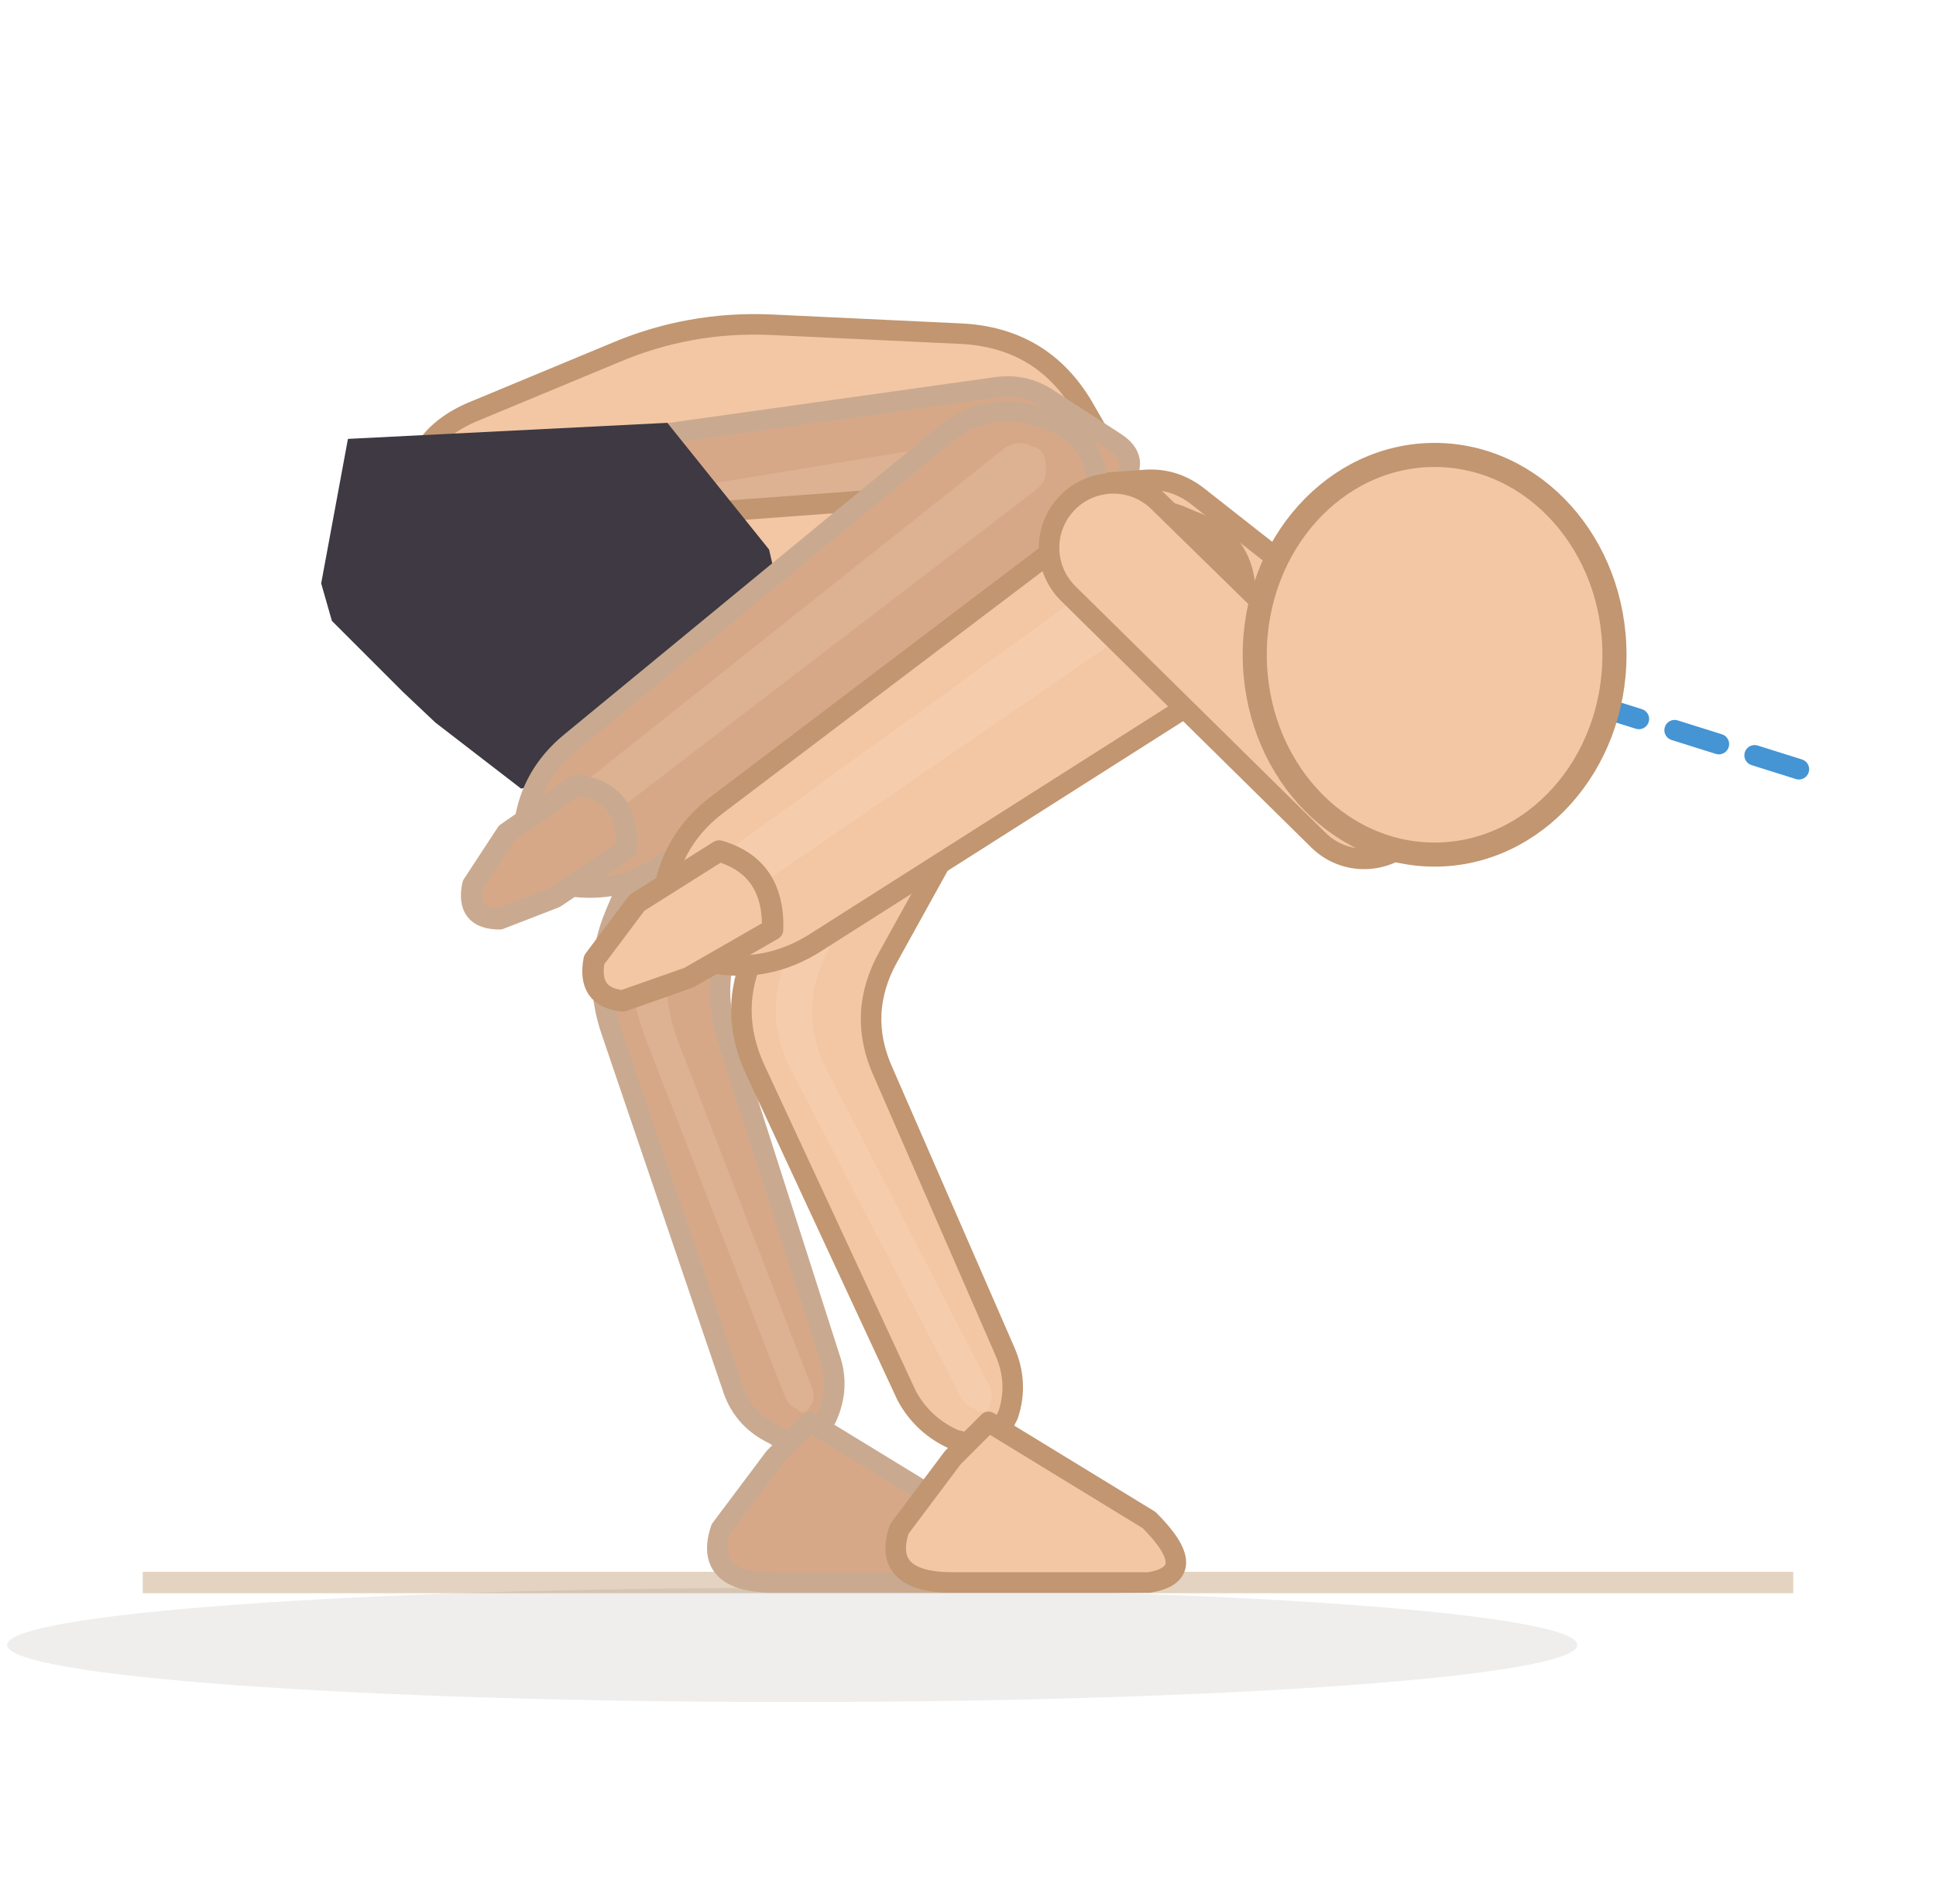
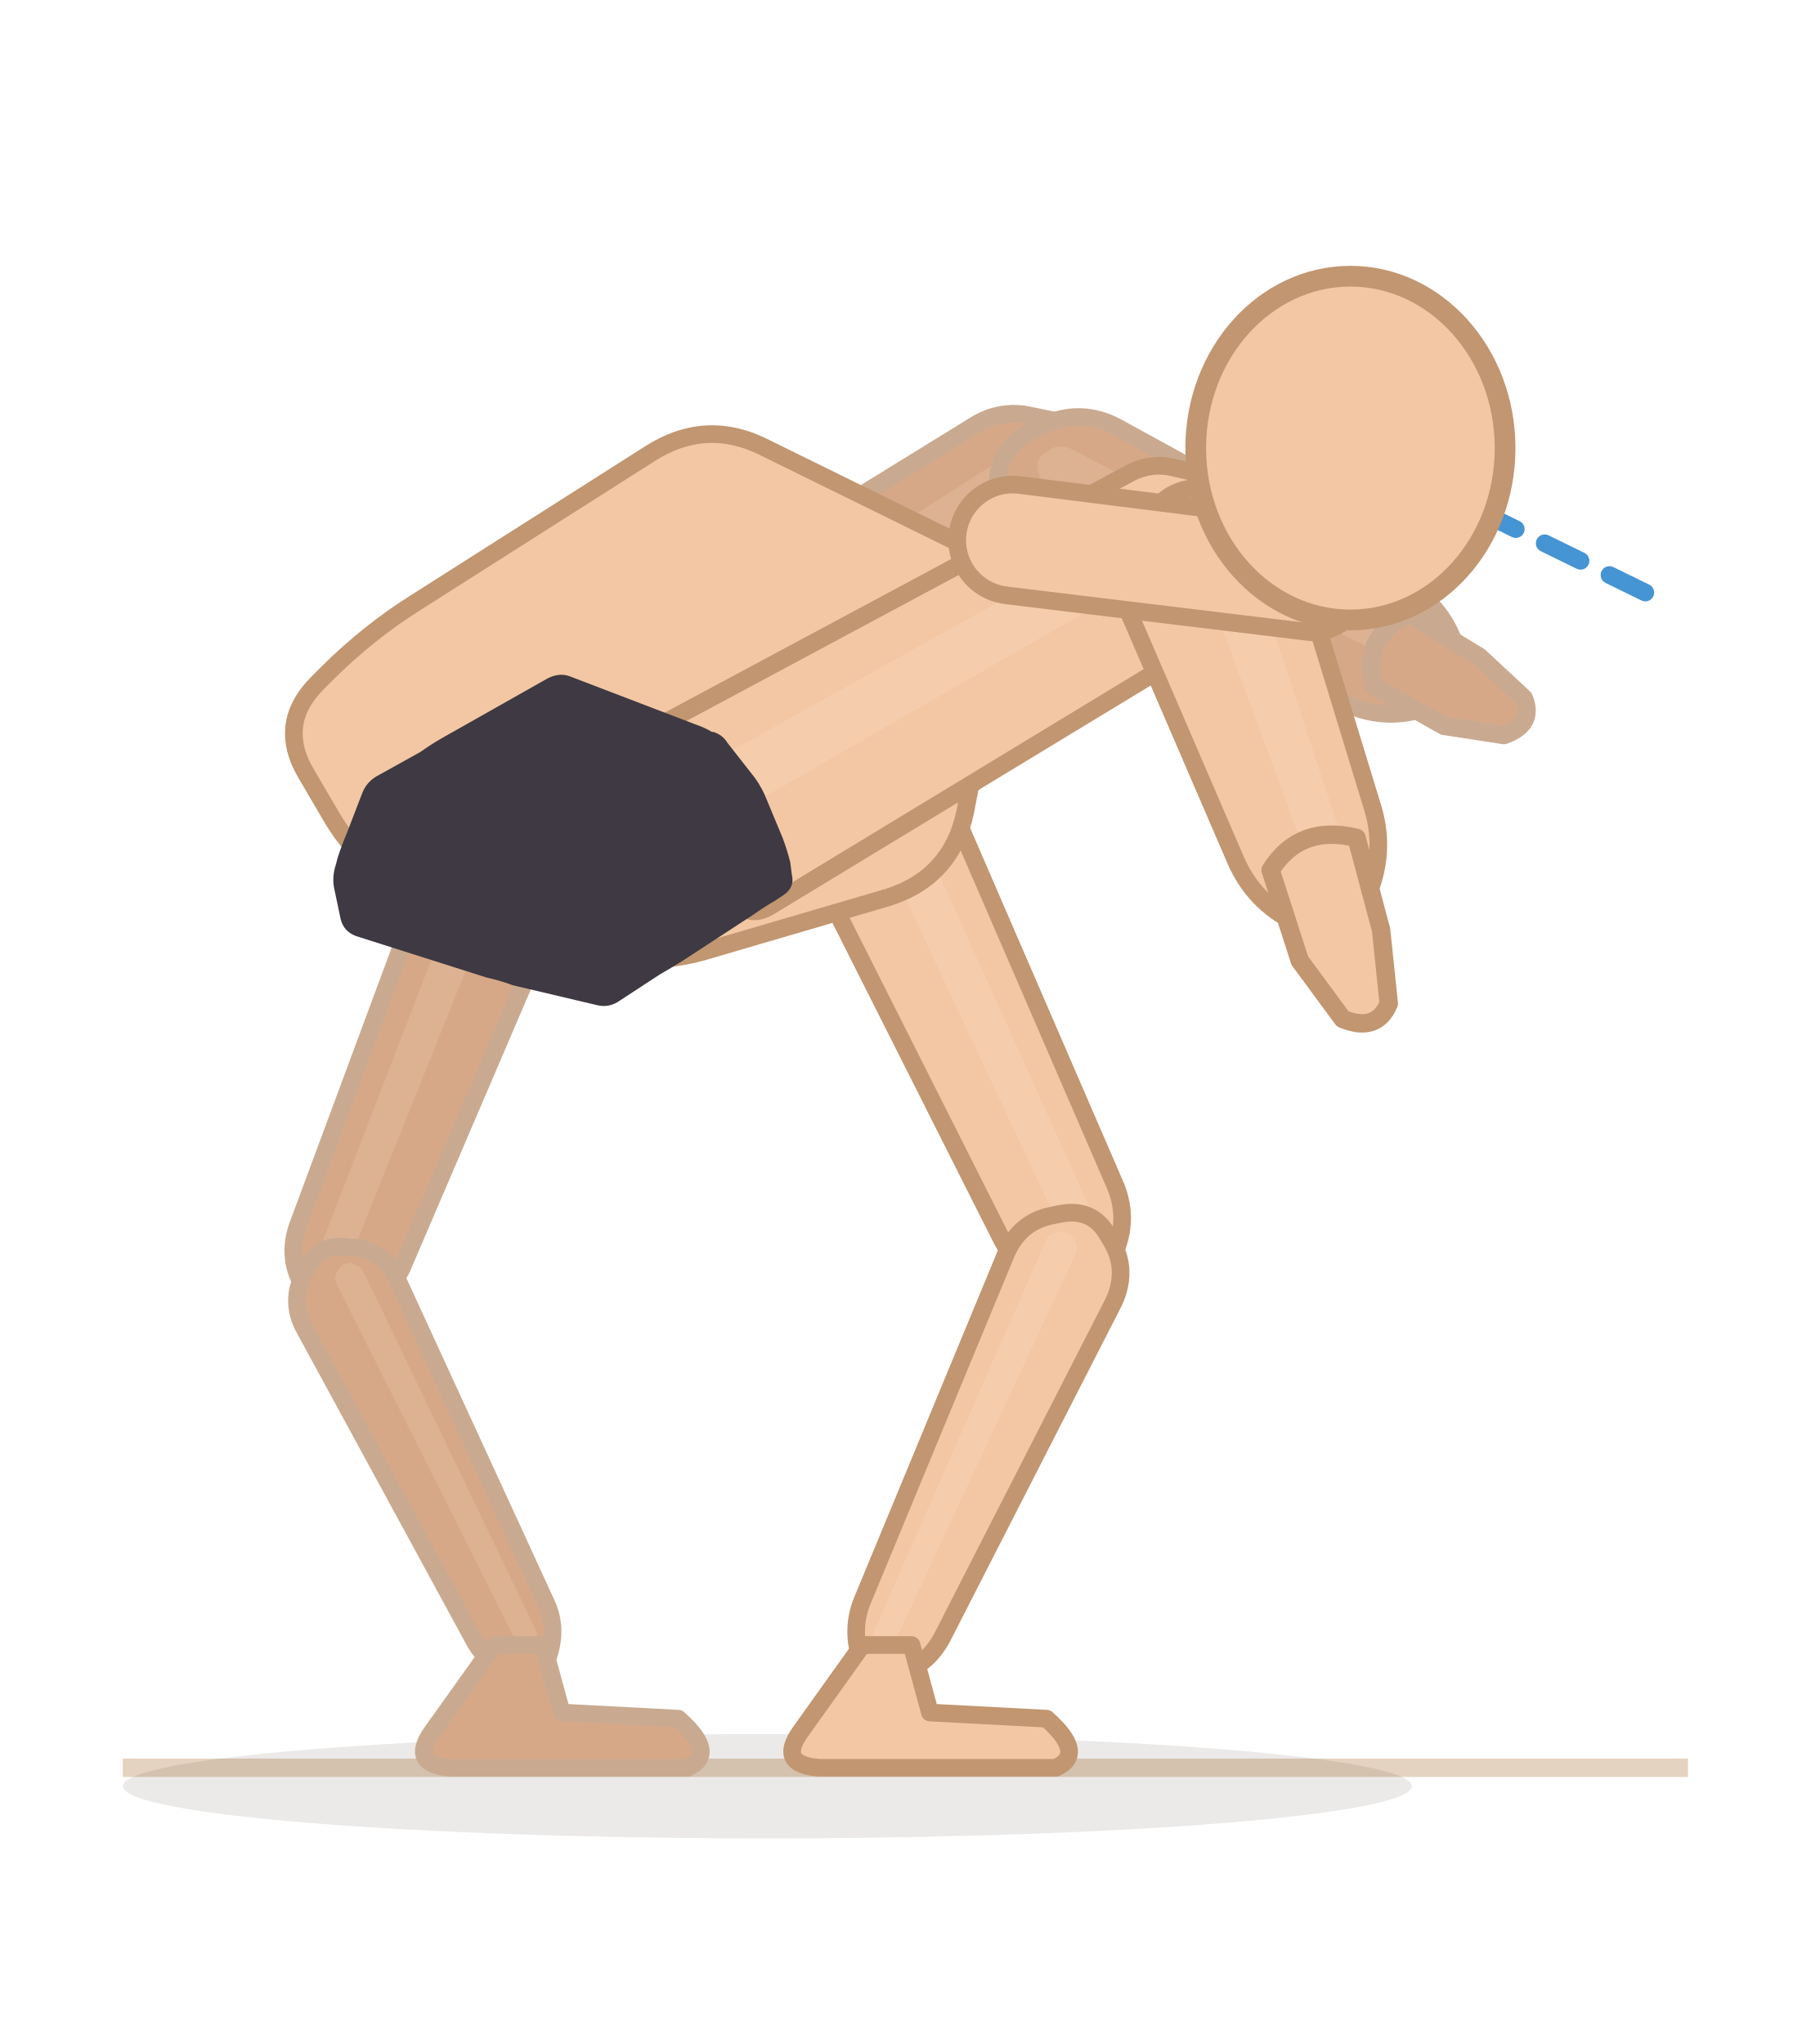
- <svg xmlns="http://www.w3.org/2000/svg" viewBox="55.6 79.3 108.5 106.7">
-   <line x1="63.6" y1="168" x2="156.1" y2="168" stroke="#e4d3c0" stroke-width="1.2" />
-   <ellipse cx="100" cy="171.5" rx="44" ry="3.2" fill="rgba(62,42,28,0.08)" />
-   <path d="M 99.5,108.4 L 90.1,130.5 Q 88.7,133.8 89.9,137.2 L 96.7,157.2 Q 97.3,158.9 99,159.7 L 99.3,159.9 Q 100.9,160.8 101.7,159.1 L 101.9,158.8 Q 102.7,157.1 102.1,155.4 L 96.4,137.6 Q 95.3,134.2 96.9,131 L 106.6,111.7 Q 107.6,109.7 106.5,107.7 L 106.3,107.3 Q 105.2,105.4 103,105.8 L 102.5,105.9 Q 100.4,106.3 99.5,108.4 Z" fill="#d7a888" stroke="#c9aa90" stroke-width="1.15" stroke-linejoin="round" />
-   <path d="M 102,107.8 L 91.9,130.6 Q 90.4,133.9 91.7,137.3 L 99.6,157.6 Q 99.8,158.1 100.3,158.3 L 100.4,158.4 Q 100.8,158.6 101,158.1 L 101.1,158 Q 101.3,157.5 101.1,157.1 L 93.5,137.4 Q 92.3,134 93.8,130.7 L 104,108.7 Q 104.3,108.1 104,107.6 L 103.9,107.5 Q 103.6,106.9 103,107.1 L 102.9,107.1 Q 102.3,107.2 102,107.8 Z" fill="#f3d4bc" opacity="0.22" />
-   <path d="M 99,161 L 96,165 Q 95,168 99,168 L 110,168 Q 113,167.5 110,164.5 L 101,159 Z" fill="#d7a888" stroke="#c9aa90" stroke-width="1.15" stroke-linejoin="round" />
-   <path d="M 82.3,102.3 L 90,99.1 Q 94.2,97.3 98.8,97.5 L 109.4,98 Q 114,98.2 116.3,102.1 L 119.7,108 Q 122,112 117.4,112.7 L 104.4,114.6 Q 99.8,115.3 95.2,115.4 L 84.6,115.7 Q 80,115.9 79.2,111.3 L 78.8,108.6 Q 78,104 82.3,102.3 Z" fill="#f3c7a4" stroke="#c19670" stroke-width="1.15" stroke-linejoin="round" />
-   <path d="M 90.9,116.3 L 113.4,111.6 Q 114.9,111.2 115.9,109.9 L 118.5,106.3 Q 119.5,105 118.1,104.1 L 114.4,101.7 Q 113.1,100.8 111.5,101 L 88.7,104.2 Q 87.2,104.4 87.4,106 L 89,115.1 Q 89.3,116.7 90.9,116.3 Z" fill="#d7a888" stroke="#c9aa90" stroke-width="1.15" stroke-linejoin="round" />
-   <path d="M 83.9,111.8 L 113.1,106.6 Q 114.1,106.4 114.6,105.6 L 114.8,105.5 Q 115.4,104.7 114.5,104.2 L 114.4,104 Q 113.6,103.5 112.6,103.6 L 83.3,108.4 Q 81.8,108.7 82.1,110.2 L 82.1,110.6 Q 82.4,112.1 83.9,111.8 Z" fill="#f3d4bc" opacity="0.22" />
-   <path d="M 107.1,112.3 L 97.9,132.7 Q 96.4,135.9 97.9,139.2 L 106.4,157.5 Q 107.3,159.2 109.1,160 L 109.5,160.1 Q 111.3,160.9 111.9,159 L 112.1,158.6 Q 112.7,156.8 111.9,155 L 105.1,139.4 Q 103.6,136.1 105.4,132.9 L 114.7,116.1 Q 115.9,114 114.8,111.8 L 114.6,111.3 Q 113.4,109.2 111,109.6 L 110.5,109.6 Q 108.1,110 107.1,112.3 Z" fill="#f3c7a4" stroke="#c19670" stroke-width="1.15" stroke-linejoin="round" />
-   <path d="M 109.8,111.7 L 99.8,132.7 Q 98.3,136 99.9,139.2 L 109.5,157.7 Q 109.8,158.1 110.3,158.3 L 110.4,158.4 Q 111,158.5 111.1,158 L 111.1,157.9 Q 111.3,157.4 111,156.9 L 101.9,139.2 Q 100.3,136 101.9,132.8 L 112,112.8 Q 112.3,112.1 112,111.5 L 111.9,111.4 Q 111.6,110.8 110.9,110.9 L 110.8,111 Q 110.1,111.1 109.8,111.7 Z" fill="#fbe3cf" opacity="0.22" />
-   <path d="M 109,161 L 106,165 Q 105,168 109,168 L 120,168 Q 123,167.5 120,164.5 L 111,159 Z" fill="#f3c7a4" stroke="#c19670" stroke-width="1.15" stroke-linejoin="round" />
-   <path d="M 95.6,121.7 L 121,118.1 Q 122.6,117.9 123.7,116.6 L 127.1,112.6 Q 128.2,111.4 126.9,110.4 L 122.7,107.1 Q 121.4,106.1 119.8,106.2 L 94.1,108.1 Q 92.5,108.2 92.7,109.8 L 93.8,120.3 Q 94,121.9 95.6,121.7 Z" fill="#f3c7a4" stroke="#c19670" stroke-width="1.15" stroke-linejoin="round" />
-   <path d="M 88.2,116.1 L 121,112.6 Q 122,112.5 122.7,111.7 L 122.9,111.5 Q 123.6,110.7 122.8,110 L 122.6,109.8 Q 121.7,109.2 120.6,109.3 L 87.9,112.3 Q 86.3,112.4 86.4,114 L 86.5,114.7 Q 86.6,116.3 88.2,116.1 Z" fill="#fbe3cf" opacity="0.22" />
+ <svg xmlns="http://www.w3.org/2000/svg" viewBox="64 52.8 118 133.2">
+   <line x1="72" y1="168" x2="174" y2="168" stroke="#e4d3c0" stroke-width="1.2" />
+   <ellipse cx="114" cy="169.2" rx="42" ry="3.4" fill="rgba(62,42,28,0.1)" />
+   <path d="M 93.2,106.3 L 83.4,132.7 Q 82.7,134.7 83.7,136.5 L 83.9,137 Q 84.9,138.8 86.9,138.2 L 87.3,138 Q 89.3,137.3 90.2,135.4 L 101.3,109.5 Q 102.1,107.6 100.4,106.5 L 100,106.2 Q 98.4,105.1 96.4,104.8 L 95.9,104.7 Q 93.9,104.4 93.2,106.3 Z" fill="#d7a888" stroke="#c9aa90" stroke-width="1.15" stroke-linejoin="round" />
+   <path d="M 95.8,105.8 L 84.6,134.8 Q 84.4,135.4 84.7,135.9 L 84.7,136 Q 85,136.5 85.6,136.3 L 85.7,136.3 Q 86.3,136.1 86.5,135.6 L 98.1,106.7 Q 98.3,106.1 97.9,105.8 L 97.8,105.7 Q 97.3,105.4 96.7,105.3 L 96.6,105.3 Q 96,105.2 95.8,105.8 Z" fill="#f3d4bc" opacity="0.22" />
+   <path d="M 83.8,139.3 L 94.9,159.7 Q 95.7,161.2 97.3,161.7 L 97.6,161.9 Q 99.2,162.4 99.7,160.8 L 99.8,160.5 Q 100.3,158.8 99.6,157.3 L 89.9,136.2 Q 89.1,134.4 87.2,134.1 L 86.8,134.1 Q 84.9,133.7 84,135.5 L 83.8,135.8 Q 82.9,137.6 83.8,139.3 Z" fill="#d7a888" stroke="#c9aa90" stroke-width="1.15" stroke-linejoin="round" />
+   <path d="M 86,136.6 L 97.6,159.7 Q 97.8,160.1 98.3,160.3 L 98.4,160.3 Q 98.8,160.5 98.9,160 L 99,159.9 Q 99.1,159.4 98.9,159 L 87.7,135.7 Q 87.5,135.3 87,135.2 L 86.9,135.1 Q 86.3,135.1 86.1,135.5 L 86,135.6 Q 85.7,136.1 86,136.6 Z" fill="#f3d4bc" opacity="0.22" />
+   <path d="M 96.2,160 L 92.2,165.6 Q 90.6,167.8 93.4,168 L 99.6,168 L 108.8,168 Q 110.8,167.1 108.2,164.8 L 100.6,164.4 L 99.4,160 Z" fill="#d7a888" stroke="#c9aa90" stroke-width="1.15" stroke-linejoin="round" />
+   <path d="M 104.8,109.1 L 133.6,89.3 Q 134.9,88.4 135.3,86.9 L 136.3,82.5 Q 136.7,81 135.1,80.7 L 130.7,79.8 Q 129.1,79.6 127.7,80.4 L 98,98.7 Q 96.7,99.6 97.6,100.9 L 102.6,108.6 Q 103.4,110 104.8,109.1 Z" fill="#d7a888" stroke="#c9aa90" stroke-width="1.15" stroke-linejoin="round" />
+   <path d="M 95.8,108.1 L 131.4,84.9 Q 132.2,84.4 132.5,83.4 L 132.5,83.2 Q 132.7,82.3 131.8,82.1 L 131.6,82 Q 130.6,81.9 129.8,82.4 L 94,105.2 Q 92.6,106 93.5,107.4 L 93.7,107.6 Q 94.5,109 95.8,108.1 Z" fill="#f3d4bc" opacity="0.22" />
+   <path d="M 132.3,89.9 L 151.6,98.6 Q 154.1,99.8 156.7,99 L 157.3,98.8 Q 159.9,98 159,95.4 L 158.8,94.8 Q 157.9,92.2 155.5,90.9 L 136.9,80.7 Q 134.4,79.3 131.8,80.6 L 131.2,80.9 Q 128.6,82.3 129.1,85.2 L 129.2,85.8 Q 129.6,88.7 132.3,89.9 Z" fill="#d7a888" stroke="#c9aa90" stroke-width="1.15" stroke-linejoin="round" />
+   <path d="M 132.5,84.7 L 155.2,96 Q 155.8,96.3 156.6,96.1 L 156.7,96 Q 157.5,95.8 157.2,95.1 L 157.2,94.9 Q 156.9,94.2 156.2,93.8 L 133.9,82.1 Q 133.1,81.7 132.4,82.1 L 132.3,82.2 Q 131.5,82.6 131.6,83.4 L 131.7,83.6 Q 131.8,84.4 132.5,84.7 Z" fill="#f3d4bc" opacity="0.22" />
+   <path d="M 153.5,97.5 Q 152.7,94.3 155.8,92.8 L 160.4,95.6 L 163.3,98.3 Q 164,100 162,100.7 L 158.1,100.1 Z" fill="#d7a888" stroke="#c9aa90" stroke-width="1.2" stroke-linejoin="round" />
+   <path d="M 116.5,108.2 L 129.3,133.6 Q 130.4,135.7 132.7,136.3 L 133.2,136.5 Q 135.4,137.1 136.4,134.9 L 136.6,134.5 Q 137.6,132.3 136.7,130.1 L 125.4,104 Q 124.5,101.9 122.3,102.4 L 121.8,102.5 Q 119.5,103 117.7,104.4 L 117.3,104.7 Q 115.5,106.1 116.5,108.2 Z" fill="#f3c7a4" stroke="#c19670" stroke-width="1.15" stroke-linejoin="round" />
+   <path d="M 119.9,104.7 L 133.4,133.5 Q 133.7,134.1 134.3,134.3 L 134.5,134.3 Q 135.1,134.5 135.4,133.9 L 135.5,133.8 Q 135.7,133.2 135.5,132.6 L 122.4,103.6 Q 122.2,103 121.5,103.1 L 121.4,103.2 Q 120.8,103.3 120.3,103.7 L 120.1,103.8 Q 119.6,104.2 119.9,104.7 Z" fill="#fbe3cf" opacity="0.22" />
+   <path d="M 129.6,134.4 L 120.2,157.1 Q 119.5,158.8 120,160.6 L 120.2,160.9 Q 120.8,162.7 122.5,162 L 122.8,161.8 Q 124.5,161.2 125.4,159.5 L 136.6,137.6 Q 137.5,135.6 136.5,133.8 L 136.2,133.3 Q 135.2,131.5 133.1,131.9 L 132.6,132 Q 130.5,132.4 129.6,134.4 Z" fill="#f3c7a4" stroke="#c19670" stroke-width="1.15" stroke-linejoin="round" />
+   <path d="M 132.1,133.8 L 121,159 Q 120.8,159.4 120.9,159.9 L 121,160 Q 121.2,160.5 121.6,160.3 L 121.7,160.3 Q 122.2,160.1 122.4,159.6 L 134,134.7 Q 134.3,134.1 134,133.6 L 133.9,133.5 Q 133.6,133 133,133.1 L 132.9,133.1 Q 132.3,133.2 132.1,133.8 Z" fill="#fbe3cf" opacity="0.22" />
+   <path d="M 120.2,160 L 116.2,165.6 Q 114.6,167.8 117.4,168 L 123.6,168 L 132.8,168 Q 134.8,167.1 132.2,164.8 L 124.6,164.4 L 123.4,160 Z" fill="#f3c7a4" stroke="#c19670" stroke-width="1.15" stroke-linejoin="round" />
+   <path d="M 91.2,92 L 106.3,82.4 Q 110,80 113.9,82 L 126.1,88 Q 130,90 129.1,94.3 L 126.9,105.7 Q 126,110 121.8,111.3 L 110.2,114.7 Q 106,116 101.8,114.6 L 92.2,111.4 Q 88,110 85.7,106.2 L 84,103.3 Q 82,100 84.7,97.3 L 85.3,96.7 Q 88,94 91.2,92 Z" fill="#f3c7a4" stroke="#c19670" stroke-width="1.15" stroke-linejoin="round" />
+   <path d="M 114.1,111.9 L 143.6,94 Q 144.9,93.1 145.4,91.6 L 146.9,86.5 Q 147.4,84.9 145.8,84.5 L 140.6,83.3 Q 139.1,82.9 137.7,83.6 L 107.3,99.9 Q 105.9,100.7 106.7,102.1 L 111.9,111.3 Q 112.7,112.7 114.1,111.9 Z" fill="#f3c7a4" stroke="#c19670" stroke-width="1.15" stroke-linejoin="round" />
+   <path d="M 104.3,110.2 L 141.3,88.9 Q 142.2,88.4 142.5,87.4 L 142.6,87.2 Q 142.9,86.1 141.9,85.9 L 141.6,85.8 Q 140.6,85.5 139.7,86.1 L 102.4,106.9 Q 101,107.6 101.8,109 L 102.1,109.6 Q 102.9,111 104.3,110.2 Z" fill="#fbe3cf" opacity="0.22" />
  <g data-shorts="inline">
-     <path d="M 73.6,112 L 75.1,103.9 L 93,103 L 98.7,110.1 L 99.7,114.4 L 99.6,118.7 L 99,121.1 L 96.6,121.5 L 89.5,122.7 L 84.8,123.5 L 80,119.8 L 78.2,118.1 L 74.2,114.1 Z" fill="#3e3942" fill-rule="nonzero" />
+     <path d="M 85.9,109.1 L 86,108.7 Q 86.3,107.8 86.6,107.1 L 87.6,104.5 Q 87.9,103.7 88.7,103.3 L 91.4,101.8 Q 92.1,101.3 92.8,100.9 L 99.7,97 Q 100.5,96.6 101.2,96.9 L 109.3,100 Q 109.9,100.2 110.4,100.5 L 110.5,100.5 Q 111.1,100.7 111.4,101.2 L 113.2,103.5 Q 113.7,104.2 114,105 L 115,107.4 Q 115.3,108.2 115.5,109 L 115.6,109.8 Q 115.8,110.6 115.1,111.1 L 114.5,111.5 Q 113.8,111.9 113.1,112.4 L 108.5,115.4 Q 107.7,115.9 107,116.3 L 104.4,118 Q 103.7,118.5 102.9,118.3 L 97.4,117 Q 96.6,116.7 95.7,116.5 L 87.2,113.8 Q 86.4,113.5 86.2,112.7 L 85.8,110.8 Q 85.6,110 85.9,109.1 Z" fill="#3e3942" fill-rule="nonzero" />
  </g>
-   <path d="M 108.5,103.7 L 87.6,120.9 Q 85.4,122.7 85,125.4 L 84.9,126 Q 84.5,128.7 87.2,129 L 87.8,129 Q 90.6,129.3 92.8,127.7 L 114.8,111.9 Q 117.2,110.2 117.1,107.3 L 117.1,106.6 Q 117,103.7 114.2,102.8 L 113.6,102.6 Q 110.8,101.8 108.5,103.7 Z" fill="#d7a888" stroke="#c9aa90" stroke-width="1.15" stroke-linejoin="round" />
-   <path d="M 111.8,104.5 L 87.4,123.9 Q 86.8,124.4 86.7,125.2 L 86.6,125.3 Q 86.5,126.1 87.3,126.2 L 87.4,126.2 Q 88.2,126.3 88.8,125.8 L 113.6,106.8 Q 114.3,106.3 114.2,105.5 L 114.2,105.3 Q 114.2,104.5 113.4,104.3 L 113.2,104.2 Q 112.4,104 111.8,104.5 Z" fill="#f3d4bc" opacity="0.22" />
-   <path d="M 87.9,123.3 Q 90.9,123.7 90.7,126.9 L 86.7,129.6 L 83.6,130.8 Q 81.7,130.8 82.1,128.9 L 84,126 Z" fill="#d7a888" stroke="#c9aa90" stroke-width="1.2" stroke-linejoin="round" />
-   <path d="M 116,109.1 L 95.8,124.4 Q 93.4,126.2 92.8,129.2 L 92.6,129.8 Q 92,132.7 95,133.2 L 95.7,133.3 Q 98.6,133.8 101.2,132.2 L 122.6,118.6 Q 125.4,116.9 125.4,113.6 L 125.4,112.9 Q 125.5,109.6 122.4,108.5 L 121.7,108.2 Q 118.6,107.1 116,109.1 Z" fill="#f3c7a4" stroke="#c19670" stroke-width="1.15" stroke-linejoin="round" />
-   <path d="M 119.6,110.2 L 95.4,127.7 Q 94.7,128.2 94.6,129 L 94.5,129.2 Q 94.4,130 95.2,130.1 L 95.4,130.2 Q 96.2,130.3 96.9,129.8 L 121.5,112.9 Q 122.3,112.4 122.3,111.5 L 122.3,111.3 Q 122.3,110.3 121.4,110 L 121.2,110 Q 120.4,109.7 119.6,110.2 Z" fill="#fbe3cf" opacity="0.22" />
-   <path d="M 95.9,127 Q 99,127.9 98.9,131.4 L 94.2,134.1 L 90.5,135.4 Q 88.5,135.2 88.9,133.1 L 91.3,129.9 Z" fill="#f3c7a4" stroke="#c19670" stroke-width="1.2" stroke-linejoin="round" />
-   <line x1="136" y1="116" x2="157" y2="122.6" stroke="#2481cc" stroke-width="1.15" stroke-dasharray="2.6 2.1" stroke-linecap="round" opacity="0.85" />
-   <path d="M 115.5,112.6 L 129.5,126.4 A 3.6 3.6 0 0 0 134.6,121.2 L 120.5,107.4 A 3.6 3.6 0 0 0 115.5,112.6 Z" fill="#f3c7a4" stroke="#c19670" stroke-width="1.15" />
-   <ellipse cx="136" cy="116" rx="10.08" ry="11.2" fill="#f3c7a4" stroke="#c19670" stroke-width="1.35" />
+   <path d="M 137.6,92.8 L 144.5,108.8 Q 145.7,111.6 148.4,112.9 L 149,113.2 Q 151.7,114.5 152.9,111.8 L 153.1,111.2 Q 154.3,108.4 153.5,105.6 L 148.4,88.9 Q 147.5,86 144.7,85.2 L 143.4,84.8 Q 140.5,84 138.9,86.5 L 138.1,87.5 Q 136.5,90 137.6,92.8 Z" fill="#f3c7a4" stroke="#c19670" stroke-width="1.15" stroke-linejoin="round" />
+   <path d="M 141.9,89 L 149.4,109.3 Q 149.6,110.1 150.4,110.5 L 150.6,110.6 Q 151.3,111 151.7,110.2 L 151.7,110 Q 152.1,109.3 151.8,108.5 L 145,87.9 Q 144.7,87 143.8,86.8 L 143.6,86.7 Q 142.7,86.5 142.2,87.2 L 142.1,87.4 Q 141.6,88.1 141.9,89 Z" fill="#fbe3cf" opacity="0.22" />
+   <path d="M 146.8,109.5 Q 148.7,106.5 152.4,107.4 L 154,113.4 L 154.5,118.2 Q 153.7,120.1 151.5,119.2 L 148.7,115.4 Z" fill="#f3c7a4" stroke="#c19670" stroke-width="1.2" stroke-linejoin="round" />
+   <line x1="152" y1="82" x2="171.8" y2="91.7" stroke="#2481cc" stroke-width="1.15" stroke-dasharray="2.6 2.1" stroke-linecap="round" opacity="0.85" />
+   <path d="M 129.6,91.6 L 149.4,94 A 3.6 3.6 0 0 0 150.3,86.9 L 130.4,84.4 A 3.6 3.6 0 0 0 129.6,91.6 Z" fill="#f3c7a4" stroke="#c19670" stroke-width="1.15" />
+   <ellipse cx="152" cy="82" rx="10.08" ry="11.2" fill="#f3c7a4" stroke="#c19670" stroke-width="1.35" />
</svg>
